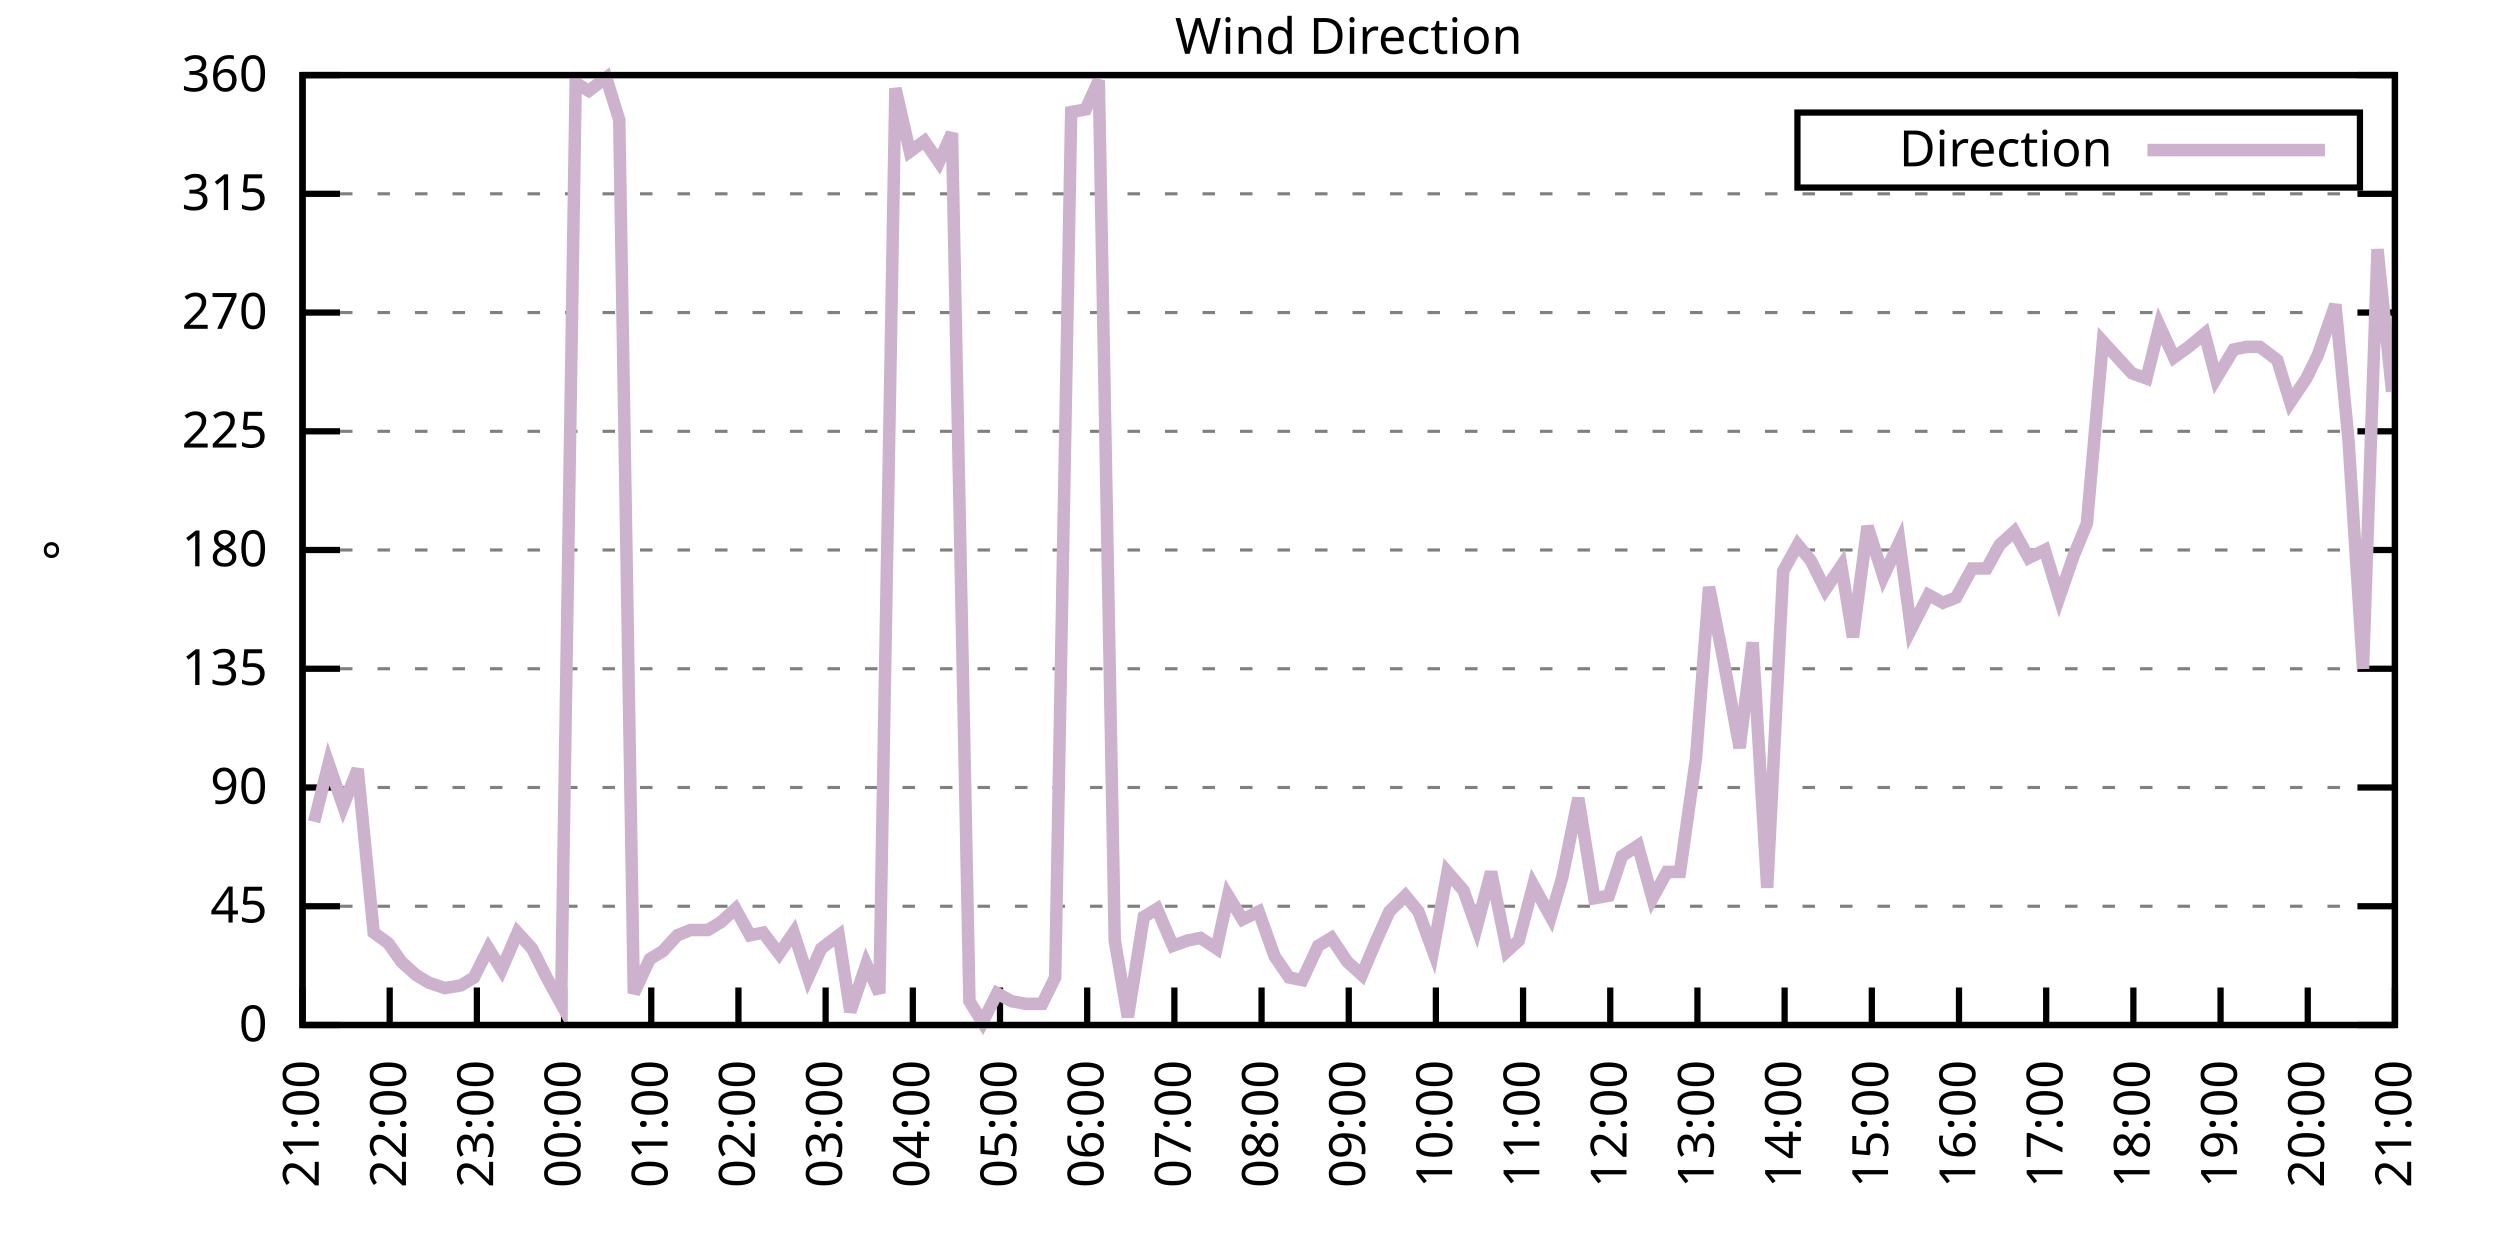
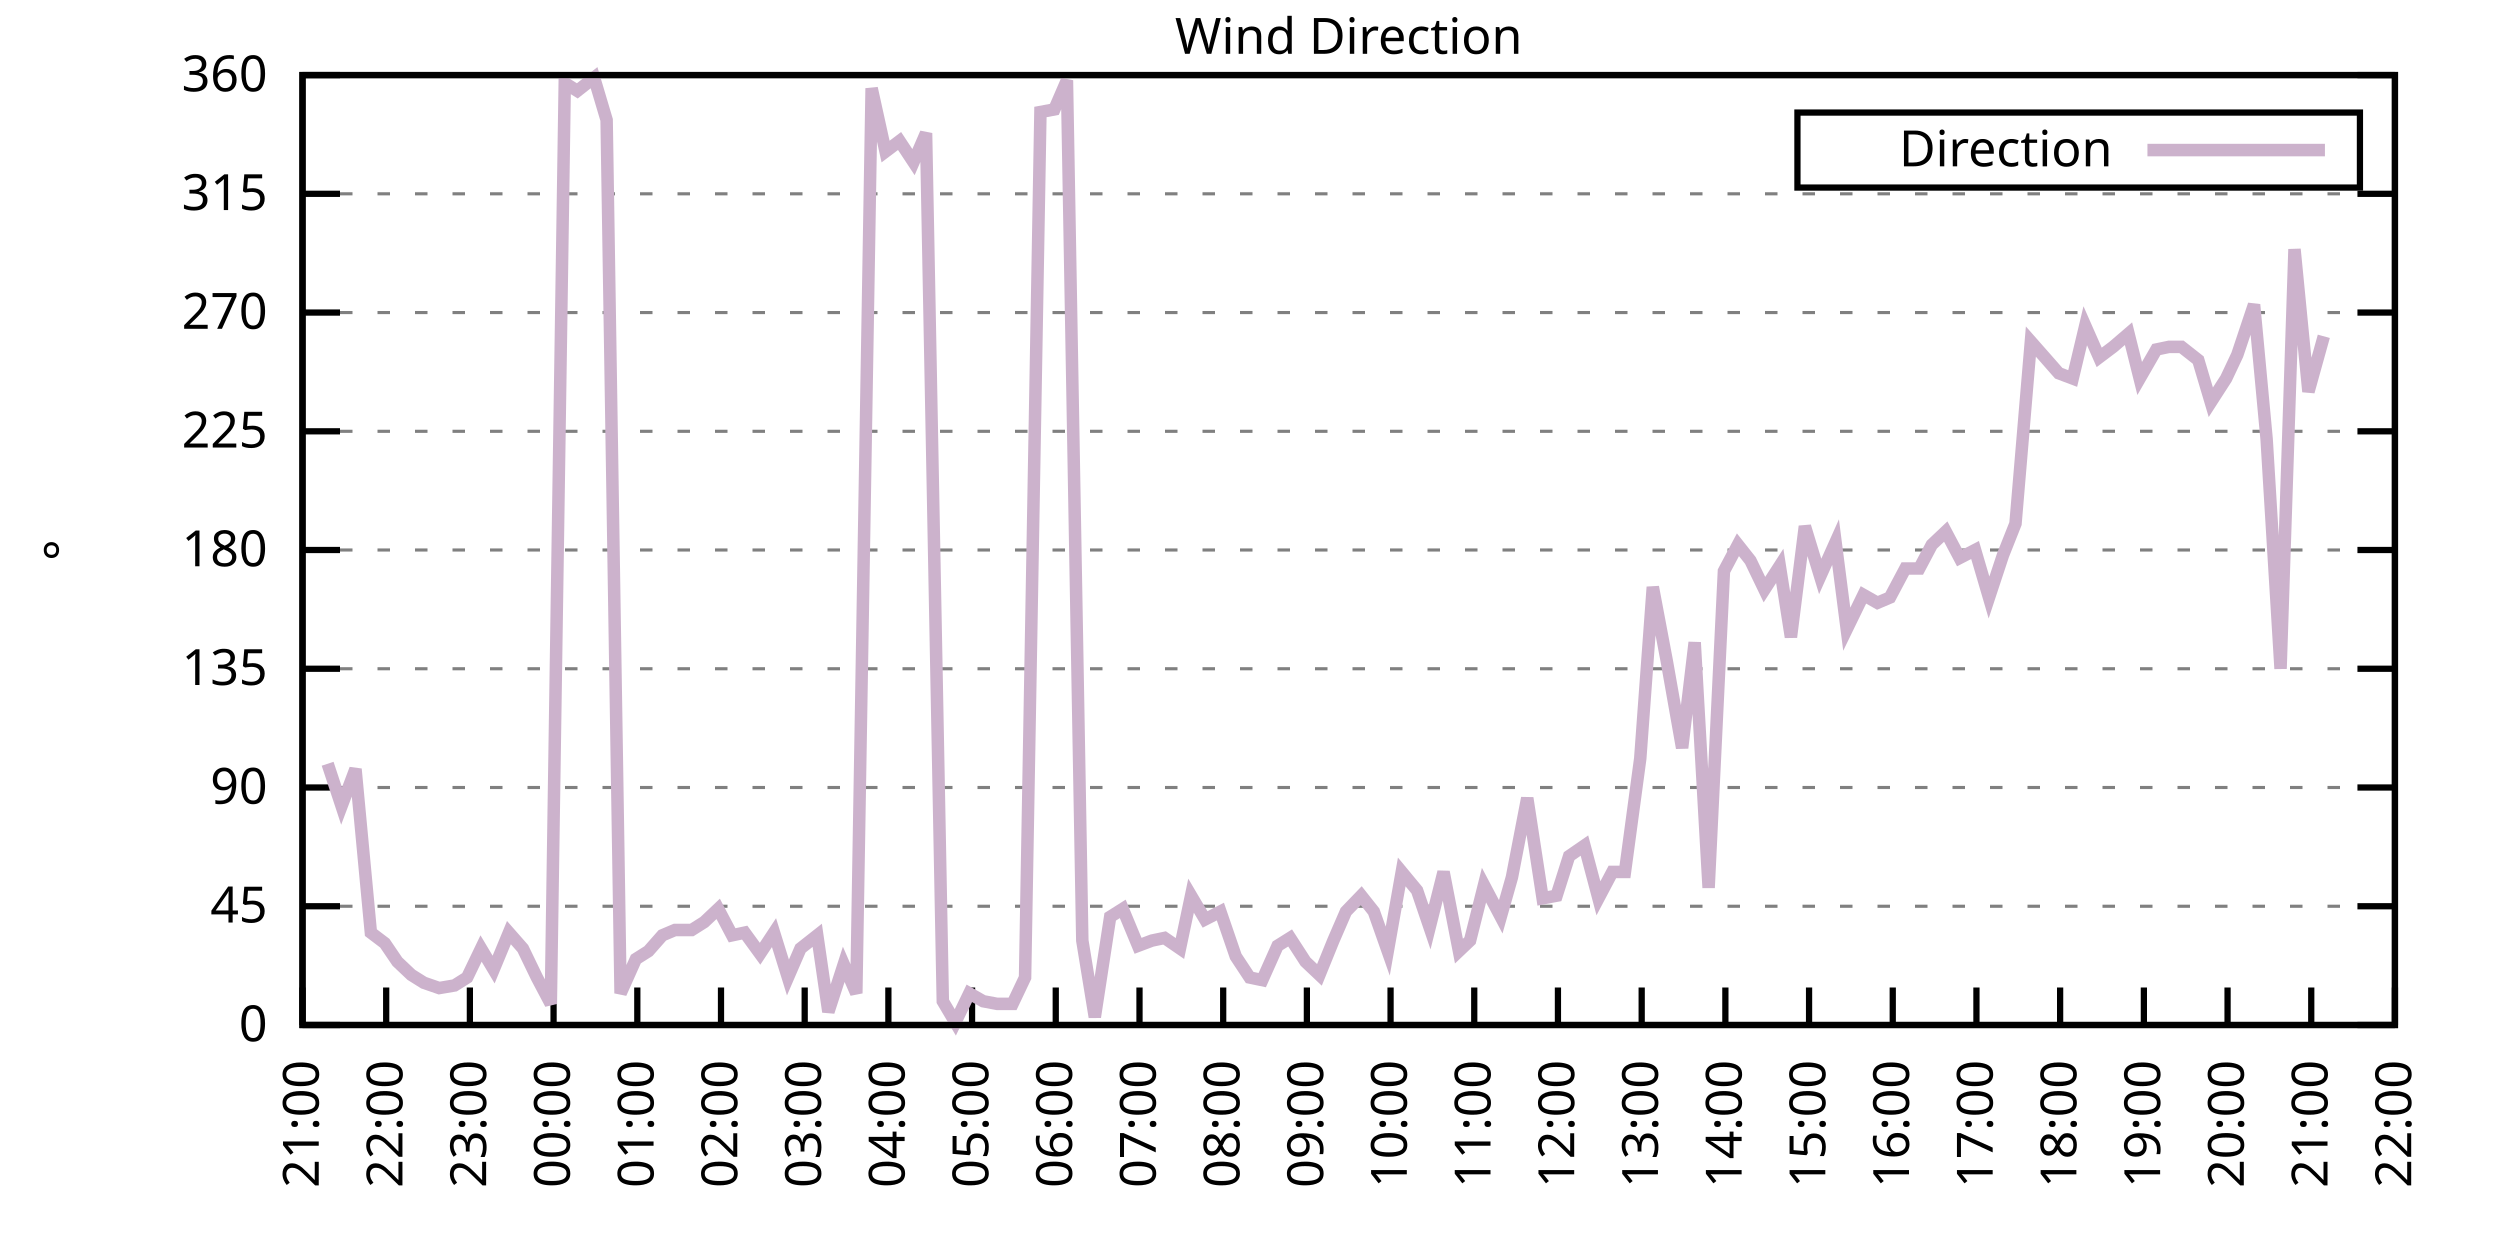
<svg xmlns="http://www.w3.org/2000/svg" xmlns:xlink="http://www.w3.org/1999/xlink" width="400" height="200" viewBox="0 0 400 200">
  <g id="gnuplot_canvas">
    <rect x="0" y="0" width="400" height="200" fill="none" />
    <defs>
      <circle id="gpDot" r="0.5" stroke-width="0.5" stroke="currentColor" />
      <path id="gpPt0" stroke-width="0.333" stroke="currentColor" d="M-1,0 h2 M0,-1 v2" />
      <path id="gpPt1" stroke-width="0.333" stroke="currentColor" d="M-1,-1 L1,1 M1,-1 L-1,1" />
      <path id="gpPt2" stroke-width="0.333" stroke="currentColor" d="M-1,0 L1,0 M0,-1 L0,1 M-1,-1 L1,1 M-1,1 L1,-1" />
      <rect id="gpPt3" stroke-width="0.333" stroke="currentColor" x="-1" y="-1" width="2" height="2" />
      <rect id="gpPt4" stroke-width="0.333" stroke="currentColor" fill="currentColor" x="-1" y="-1" width="2" height="2" />
      <circle id="gpPt5" stroke-width="0.333" stroke="currentColor" cx="0" cy="0" r="1" />
      <use xlink:href="#gpPt5" id="gpPt6" fill="currentColor" stroke="none" />
      <path id="gpPt7" stroke-width="0.333" stroke="currentColor" d="M0,-1.33 L-1.33,0.67 L1.33,0.67 z" />
      <use xlink:href="#gpPt7" id="gpPt8" fill="currentColor" stroke="none" />
      <use xlink:href="#gpPt7" id="gpPt9" stroke="currentColor" transform="rotate(180)" />
      <use xlink:href="#gpPt9" id="gpPt10" fill="currentColor" stroke="none" />
      <use xlink:href="#gpPt3" id="gpPt11" stroke="currentColor" transform="rotate(45)" />
      <use xlink:href="#gpPt11" id="gpPt12" fill="currentColor" stroke="none" />
      <path id="gpPt13" stroke-width="0.333" stroke="currentColor" d="M0,1.330 L1.265,0.411 L0.782,-1.067 L-0.782,-1.076 L-1.265,0.411 z" />
      <use xlink:href="#gpPt13" id="gpPt14" fill="currentColor" stroke="none" />
      <filter id="textbox" filterUnits="objectBoundingBox" x="0" y="0" height="1" width="1">
        <feFlood flood-color="white" flood-opacity="1" result="bgnd" />
        <feComposite in="SourceGraphic" in2="bgnd" operator="atop" />
      </filter>
      <filter id="greybox" filterUnits="objectBoundingBox" x="0" y="0" height="1" width="1">
        <feFlood flood-color="lightgrey" flood-opacity="1" result="grey" />
        <feComposite in="SourceGraphic" in2="grey" operator="atop" />
      </filter>
    </defs>
    <g fill="none" color="white" stroke="currentColor" stroke-width="1.00" stroke-linecap="butt" stroke-linejoin="miter">
</g>
    <g fill="none" color="black" stroke="currentColor" stroke-width="1.00" stroke-linecap="butt" stroke-linejoin="miter">
      <g stroke="none" shape-rendering="crispEdges">
        <polygon fill="rgb(255, 255, 255)" points="48.40,164.00 383.18,164.00 383.18,12.02 48.40,12.02 " />
      </g>
    </g>
    <g fill="none" color="black" stroke="currentColor" stroke-width="1.00" stroke-linecap="butt" stroke-linejoin="miter">
</g>
    <g fill="none" color="black" stroke="black" stroke-width="0.50" stroke-linecap="butt" stroke-linejoin="miter">
</g>
    <g fill="none" color="gray" stroke="currentColor" stroke-width="0.50" stroke-linecap="butt" stroke-linejoin="miter">
      <path stroke="gray" stroke-dasharray="2,4" class="gridline" d="M48.40,164.00 L383.19,164.00  " />
    </g>
    <g fill="none" color="gray" stroke="gray" stroke-width="1.00" stroke-linecap="butt" stroke-linejoin="miter">
</g>
    <g fill="none" color="black" stroke="currentColor" stroke-width="1.00" stroke-linecap="butt" stroke-linejoin="miter">
      <path stroke="black" d="M48.40,164.00 L54.40,164.00 M383.19,164.00 L377.19,164.00  " />
      <g transform="translate(42.80,166.60)" stroke="none" fill="black" font-family="Sans" font-size="8.00" text-anchor="end">
        <text>
          <tspan font-family="Sans"> 0</tspan>
        </text>
      </g>
    </g>
    <g fill="none" color="black" stroke="currentColor" stroke-width="1.00" stroke-linecap="butt" stroke-linejoin="miter">
</g>
    <g fill="none" color="black" stroke="black" stroke-width="0.50" stroke-linecap="butt" stroke-linejoin="miter">
</g>
    <g fill="none" color="gray" stroke="currentColor" stroke-width="0.50" stroke-linecap="butt" stroke-linejoin="miter">
      <path stroke="gray" stroke-dasharray="2,4" class="gridline" d="M48.40,145.00 L383.19,145.00  " />
    </g>
    <g fill="none" color="gray" stroke="gray" stroke-width="1.00" stroke-linecap="butt" stroke-linejoin="miter">
</g>
    <g fill="none" color="black" stroke="currentColor" stroke-width="1.00" stroke-linecap="butt" stroke-linejoin="miter">
      <path stroke="black" d="M48.40,145.00 L54.40,145.00 M383.19,145.00 L377.19,145.00  " />
      <g transform="translate(42.80,147.60)" stroke="none" fill="black" font-family="Sans" font-size="8.00" text-anchor="end">
        <text>
          <tspan font-family="Sans"> 45</tspan>
        </text>
      </g>
    </g>
    <g fill="none" color="black" stroke="currentColor" stroke-width="1.00" stroke-linecap="butt" stroke-linejoin="miter">
</g>
    <g fill="none" color="black" stroke="black" stroke-width="0.50" stroke-linecap="butt" stroke-linejoin="miter">
</g>
    <g fill="none" color="gray" stroke="currentColor" stroke-width="0.50" stroke-linecap="butt" stroke-linejoin="miter">
      <path stroke="gray" stroke-dasharray="2,4" class="gridline" d="M48.40,126.00 L383.19,126.00  " />
    </g>
    <g fill="none" color="gray" stroke="gray" stroke-width="1.00" stroke-linecap="butt" stroke-linejoin="miter">
</g>
    <g fill="none" color="black" stroke="currentColor" stroke-width="1.00" stroke-linecap="butt" stroke-linejoin="miter">
      <path stroke="black" d="M48.40,126.00 L54.40,126.00 M383.19,126.00 L377.19,126.00  " />
      <g transform="translate(42.80,128.60)" stroke="none" fill="black" font-family="Sans" font-size="8.00" text-anchor="end">
        <text>
          <tspan font-family="Sans"> 90</tspan>
        </text>
      </g>
    </g>
    <g fill="none" color="black" stroke="currentColor" stroke-width="1.00" stroke-linecap="butt" stroke-linejoin="miter">
</g>
    <g fill="none" color="black" stroke="black" stroke-width="0.50" stroke-linecap="butt" stroke-linejoin="miter">
</g>
    <g fill="none" color="gray" stroke="currentColor" stroke-width="0.50" stroke-linecap="butt" stroke-linejoin="miter">
      <path stroke="gray" stroke-dasharray="2,4" class="gridline" d="M48.40,107.00 L383.19,107.00  " />
    </g>
    <g fill="none" color="gray" stroke="gray" stroke-width="1.00" stroke-linecap="butt" stroke-linejoin="miter">
</g>
    <g fill="none" color="black" stroke="currentColor" stroke-width="1.00" stroke-linecap="butt" stroke-linejoin="miter">
      <path stroke="black" d="M48.40,107.00 L54.40,107.00 M383.19,107.00 L377.19,107.00  " />
      <g transform="translate(42.80,109.60)" stroke="none" fill="black" font-family="Sans" font-size="8.00" text-anchor="end">
        <text>
          <tspan font-family="Sans"> 135</tspan>
        </text>
      </g>
    </g>
    <g fill="none" color="black" stroke="currentColor" stroke-width="1.00" stroke-linecap="butt" stroke-linejoin="miter">
</g>
    <g fill="none" color="black" stroke="black" stroke-width="0.50" stroke-linecap="butt" stroke-linejoin="miter">
</g>
    <g fill="none" color="gray" stroke="currentColor" stroke-width="0.50" stroke-linecap="butt" stroke-linejoin="miter">
      <path stroke="gray" stroke-dasharray="2,4" class="gridline" d="M48.40,88.00 L383.19,88.00  " />
    </g>
    <g fill="none" color="gray" stroke="gray" stroke-width="1.00" stroke-linecap="butt" stroke-linejoin="miter">
</g>
    <g fill="none" color="black" stroke="currentColor" stroke-width="1.00" stroke-linecap="butt" stroke-linejoin="miter">
      <path stroke="black" d="M48.40,88.00 L54.40,88.00 M383.19,88.00 L377.19,88.00  " />
      <g transform="translate(42.80,90.60)" stroke="none" fill="black" font-family="Sans" font-size="8.00" text-anchor="end">
        <text>
          <tspan font-family="Sans"> 180</tspan>
        </text>
      </g>
    </g>
    <g fill="none" color="black" stroke="currentColor" stroke-width="1.00" stroke-linecap="butt" stroke-linejoin="miter">
</g>
    <g fill="none" color="black" stroke="black" stroke-width="0.50" stroke-linecap="butt" stroke-linejoin="miter">
</g>
    <g fill="none" color="gray" stroke="currentColor" stroke-width="0.50" stroke-linecap="butt" stroke-linejoin="miter">
      <path stroke="gray" stroke-dasharray="2,4" class="gridline" d="M48.40,69.01 L383.19,69.01  " />
    </g>
    <g fill="none" color="gray" stroke="gray" stroke-width="1.00" stroke-linecap="butt" stroke-linejoin="miter">
</g>
    <g fill="none" color="black" stroke="currentColor" stroke-width="1.00" stroke-linecap="butt" stroke-linejoin="miter">
      <path stroke="black" d="M48.40,69.01 L54.40,69.01 M383.19,69.01 L377.19,69.01  " />
      <g transform="translate(42.80,71.61)" stroke="none" fill="black" font-family="Sans" font-size="8.00" text-anchor="end">
        <text>
          <tspan font-family="Sans"> 225</tspan>
        </text>
      </g>
    </g>
    <g fill="none" color="black" stroke="currentColor" stroke-width="1.00" stroke-linecap="butt" stroke-linejoin="miter">
</g>
    <g fill="none" color="black" stroke="black" stroke-width="0.50" stroke-linecap="butt" stroke-linejoin="miter">
</g>
    <g fill="none" color="gray" stroke="currentColor" stroke-width="0.50" stroke-linecap="butt" stroke-linejoin="miter">
      <path stroke="gray" stroke-dasharray="2,4" class="gridline" d="M48.40,50.01 L383.19,50.01  " />
    </g>
    <g fill="none" color="gray" stroke="gray" stroke-width="1.00" stroke-linecap="butt" stroke-linejoin="miter">
</g>
    <g fill="none" color="black" stroke="currentColor" stroke-width="1.00" stroke-linecap="butt" stroke-linejoin="miter">
      <path stroke="black" d="M48.40,50.01 L54.40,50.01 M383.19,50.01 L377.19,50.01  " />
      <g transform="translate(42.80,52.61)" stroke="none" fill="black" font-family="Sans" font-size="8.00" text-anchor="end">
        <text>
          <tspan font-family="Sans"> 270</tspan>
        </text>
      </g>
    </g>
    <g fill="none" color="black" stroke="currentColor" stroke-width="1.00" stroke-linecap="butt" stroke-linejoin="miter">
</g>
    <g fill="none" color="black" stroke="black" stroke-width="0.50" stroke-linecap="butt" stroke-linejoin="miter">
</g>
    <g fill="none" color="gray" stroke="currentColor" stroke-width="0.50" stroke-linecap="butt" stroke-linejoin="miter">
      <path stroke="gray" stroke-dasharray="2,4" class="gridline" d="M48.40,31.01 L383.19,31.01  " />
    </g>
    <g fill="none" color="gray" stroke="gray" stroke-width="1.00" stroke-linecap="butt" stroke-linejoin="miter">
</g>
    <g fill="none" color="black" stroke="currentColor" stroke-width="1.00" stroke-linecap="butt" stroke-linejoin="miter">
      <path stroke="black" d="M48.40,31.01 L54.40,31.01 M383.19,31.01 L377.19,31.01  " />
      <g transform="translate(42.80,33.61)" stroke="none" fill="black" font-family="Sans" font-size="8.00" text-anchor="end">
        <text>
          <tspan font-family="Sans"> 315</tspan>
        </text>
      </g>
    </g>
    <g fill="none" color="black" stroke="currentColor" stroke-width="1.00" stroke-linecap="butt" stroke-linejoin="miter">
</g>
    <g fill="none" color="black" stroke="black" stroke-width="0.50" stroke-linecap="butt" stroke-linejoin="miter">
</g>
    <g fill="none" color="gray" stroke="currentColor" stroke-width="0.50" stroke-linecap="butt" stroke-linejoin="miter">
      <path stroke="gray" stroke-dasharray="2,4" class="gridline" d="M48.40,12.01 L383.19,12.01  " />
    </g>
    <g fill="none" color="gray" stroke="gray" stroke-width="1.00" stroke-linecap="butt" stroke-linejoin="miter">
</g>
    <g fill="none" color="black" stroke="currentColor" stroke-width="1.00" stroke-linecap="butt" stroke-linejoin="miter">
      <path stroke="black" d="M48.40,12.01 L54.40,12.01 M383.19,12.01 L377.19,12.01  " />
      <g transform="translate(42.80,14.61)" stroke="none" fill="black" font-family="Sans" font-size="8.00" text-anchor="end">
        <text>
          <tspan font-family="Sans"> 360</tspan>
        </text>
      </g>
    </g>
    <g fill="none" color="black" stroke="currentColor" stroke-width="1.00" stroke-linecap="butt" stroke-linejoin="miter">
      <path stroke="black" d="M48.40,164.00 L48.40,158.00  " />
      <g transform="translate(51.00,169.60) rotate(270.00)" stroke="none" fill="black" font-family="Sans" font-size="8.00" text-anchor="end">
        <text>
          <tspan font-family="Sans">21:00</tspan>
        </text>
      </g>
    </g>
    <g fill="none" color="black" stroke="currentColor" stroke-width="1.00" stroke-linecap="butt" stroke-linejoin="miter">
-       <path stroke="black" d="M62.35,164.00 L62.35,158.00  " />
-       <g transform="translate(64.95,169.60) rotate(270.00)" stroke="none" fill="black" font-family="Sans" font-size="8.00" text-anchor="end">
+       <path stroke="black" d="M61.79,164.00 L61.79,158.00  " />
+       <g transform="translate(64.39,169.60) rotate(270.00)" stroke="none" fill="black" font-family="Sans" font-size="8.00" text-anchor="end">
        <text>
          <tspan font-family="Sans">22:00</tspan>
        </text>
      </g>
    </g>
    <g fill="none" color="black" stroke="currentColor" stroke-width="1.00" stroke-linecap="butt" stroke-linejoin="miter">
-       <path stroke="black" d="M76.30,164.00 L76.30,158.00  " />
-       <g transform="translate(78.90,169.60) rotate(270.00)" stroke="none" fill="black" font-family="Sans" font-size="8.00" text-anchor="end">
+       <path stroke="black" d="M75.18,164.00 L75.18,158.00  " />
+       <g transform="translate(77.78,169.60) rotate(270.00)" stroke="none" fill="black" font-family="Sans" font-size="8.00" text-anchor="end">
        <text>
          <tspan font-family="Sans">23:00</tspan>
        </text>
      </g>
    </g>
    <g fill="none" color="black" stroke="currentColor" stroke-width="1.00" stroke-linecap="butt" stroke-linejoin="miter">
-       <path stroke="black" d="M90.25,164.00 L90.25,158.00  " />
-       <g transform="translate(92.85,169.60) rotate(270.00)" stroke="none" fill="black" font-family="Sans" font-size="8.00" text-anchor="end">
+       <path stroke="black" d="M88.57,164.00 L88.57,158.00  " />
+       <g transform="translate(91.17,169.60) rotate(270.00)" stroke="none" fill="black" font-family="Sans" font-size="8.00" text-anchor="end">
        <text>
          <tspan font-family="Sans">00:00</tspan>
        </text>
      </g>
    </g>
    <g fill="none" color="black" stroke="currentColor" stroke-width="1.00" stroke-linecap="butt" stroke-linejoin="miter">
-       <path stroke="black" d="M104.20,164.00 L104.20,158.00  " />
-       <g transform="translate(106.80,169.60) rotate(270.00)" stroke="none" fill="black" font-family="Sans" font-size="8.00" text-anchor="end">
+       <path stroke="black" d="M101.97,164.00 L101.97,158.00  " />
+       <g transform="translate(104.57,169.60) rotate(270.00)" stroke="none" fill="black" font-family="Sans" font-size="8.00" text-anchor="end">
        <text>
          <tspan font-family="Sans">01:00</tspan>
        </text>
      </g>
    </g>
    <g fill="none" color="black" stroke="currentColor" stroke-width="1.00" stroke-linecap="butt" stroke-linejoin="miter">
-       <path stroke="black" d="M118.15,164.00 L118.15,158.00  " />
-       <g transform="translate(120.75,169.60) rotate(270.00)" stroke="none" fill="black" font-family="Sans" font-size="8.00" text-anchor="end">
+       <path stroke="black" d="M115.36,164.00 L115.36,158.00  " />
+       <g transform="translate(117.96,169.60) rotate(270.00)" stroke="none" fill="black" font-family="Sans" font-size="8.00" text-anchor="end">
        <text>
          <tspan font-family="Sans">02:00</tspan>
        </text>
      </g>
    </g>
    <g fill="none" color="black" stroke="currentColor" stroke-width="1.00" stroke-linecap="butt" stroke-linejoin="miter">
-       <path stroke="black" d="M132.10,164.00 L132.10,158.00  " />
-       <g transform="translate(134.70,169.60) rotate(270.00)" stroke="none" fill="black" font-family="Sans" font-size="8.00" text-anchor="end">
+       <path stroke="black" d="M128.75,164.00 L128.75,158.00  " />
+       <g transform="translate(131.35,169.60) rotate(270.00)" stroke="none" fill="black" font-family="Sans" font-size="8.00" text-anchor="end">
        <text>
          <tspan font-family="Sans">03:00</tspan>
        </text>
      </g>
    </g>
    <g fill="none" color="black" stroke="currentColor" stroke-width="1.00" stroke-linecap="butt" stroke-linejoin="miter">
-       <path stroke="black" d="M146.05,164.00 L146.05,158.00  " />
-       <g transform="translate(148.65,169.60) rotate(270.00)" stroke="none" fill="black" font-family="Sans" font-size="8.00" text-anchor="end">
+       <path stroke="black" d="M142.14,164.00 L142.14,158.00  " />
+       <g transform="translate(144.74,169.60) rotate(270.00)" stroke="none" fill="black" font-family="Sans" font-size="8.00" text-anchor="end">
        <text>
          <tspan font-family="Sans">04:00</tspan>
        </text>
      </g>
    </g>
    <g fill="none" color="black" stroke="currentColor" stroke-width="1.00" stroke-linecap="butt" stroke-linejoin="miter">
-       <path stroke="black" d="M160.00,164.00 L160.00,158.00  " />
-       <g transform="translate(162.60,169.60) rotate(270.00)" stroke="none" fill="black" font-family="Sans" font-size="8.00" text-anchor="end">
+       <path stroke="black" d="M155.53,164.00 L155.53,158.00  " />
+       <g transform="translate(158.13,169.60) rotate(270.00)" stroke="none" fill="black" font-family="Sans" font-size="8.00" text-anchor="end">
        <text>
          <tspan font-family="Sans">05:00</tspan>
        </text>
      </g>
    </g>
    <g fill="none" color="black" stroke="currentColor" stroke-width="1.00" stroke-linecap="butt" stroke-linejoin="miter">
-       <path stroke="black" d="M173.95,164.00 L173.95,158.00  " />
-       <g transform="translate(176.55,169.60) rotate(270.00)" stroke="none" fill="black" font-family="Sans" font-size="8.00" text-anchor="end">
+       <path stroke="black" d="M168.92,164.00 L168.92,158.00  " />
+       <g transform="translate(171.52,169.60) rotate(270.00)" stroke="none" fill="black" font-family="Sans" font-size="8.00" text-anchor="end">
        <text>
          <tspan font-family="Sans">06:00</tspan>
        </text>
      </g>
    </g>
    <g fill="none" color="black" stroke="currentColor" stroke-width="1.00" stroke-linecap="butt" stroke-linejoin="miter">
-       <path stroke="black" d="M187.90,164.00 L187.90,158.00  " />
-       <g transform="translate(190.50,169.60) rotate(270.00)" stroke="none" fill="black" font-family="Sans" font-size="8.00" text-anchor="end">
+       <path stroke="black" d="M182.32,164.00 L182.32,158.00  " />
+       <g transform="translate(184.92,169.60) rotate(270.00)" stroke="none" fill="black" font-family="Sans" font-size="8.00" text-anchor="end">
        <text>
          <tspan font-family="Sans">07:00</tspan>
        </text>
      </g>
    </g>
    <g fill="none" color="black" stroke="currentColor" stroke-width="1.00" stroke-linecap="butt" stroke-linejoin="miter">
-       <path stroke="black" d="M201.85,164.00 L201.85,158.00  " />
-       <g transform="translate(204.45,169.60) rotate(270.00)" stroke="none" fill="black" font-family="Sans" font-size="8.00" text-anchor="end">
+       <path stroke="black" d="M195.71,164.00 L195.71,158.00  " />
+       <g transform="translate(198.31,169.60) rotate(270.00)" stroke="none" fill="black" font-family="Sans" font-size="8.00" text-anchor="end">
        <text>
          <tspan font-family="Sans">08:00</tspan>
        </text>
      </g>
    </g>
    <g fill="none" color="black" stroke="currentColor" stroke-width="1.00" stroke-linecap="butt" stroke-linejoin="miter">
-       <path stroke="black" d="M215.80,164.00 L215.80,158.00  " />
-       <g transform="translate(218.40,169.60) rotate(270.00)" stroke="none" fill="black" font-family="Sans" font-size="8.00" text-anchor="end">
+       <path stroke="black" d="M209.10,164.00 L209.10,158.00  " />
+       <g transform="translate(211.70,169.60) rotate(270.00)" stroke="none" fill="black" font-family="Sans" font-size="8.00" text-anchor="end">
        <text>
          <tspan font-family="Sans">09:00</tspan>
        </text>
      </g>
    </g>
    <g fill="none" color="black" stroke="currentColor" stroke-width="1.00" stroke-linecap="butt" stroke-linejoin="miter">
-       <path stroke="black" d="M229.74,164.00 L229.74,158.00  " />
-       <g transform="translate(232.34,169.60) rotate(270.00)" stroke="none" fill="black" font-family="Sans" font-size="8.00" text-anchor="end">
+       <path stroke="black" d="M222.49,164.00 L222.49,158.00  " />
+       <g transform="translate(225.09,169.60) rotate(270.00)" stroke="none" fill="black" font-family="Sans" font-size="8.00" text-anchor="end">
        <text>
          <tspan font-family="Sans">10:00</tspan>
        </text>
      </g>
    </g>
    <g fill="none" color="black" stroke="currentColor" stroke-width="1.00" stroke-linecap="butt" stroke-linejoin="miter">
-       <path stroke="black" d="M243.69,164.00 L243.69,158.00  " />
-       <g transform="translate(246.29,169.60) rotate(270.00)" stroke="none" fill="black" font-family="Sans" font-size="8.00" text-anchor="end">
+       <path stroke="black" d="M235.88,164.00 L235.88,158.00  " />
+       <g transform="translate(238.48,169.60) rotate(270.00)" stroke="none" fill="black" font-family="Sans" font-size="8.00" text-anchor="end">
        <text>
          <tspan font-family="Sans">11:00</tspan>
        </text>
      </g>
    </g>
    <g fill="none" color="black" stroke="currentColor" stroke-width="1.00" stroke-linecap="butt" stroke-linejoin="miter">
-       <path stroke="black" d="M257.64,164.00 L257.64,158.00  " />
-       <g transform="translate(260.24,169.60) rotate(270.00)" stroke="none" fill="black" font-family="Sans" font-size="8.00" text-anchor="end">
+       <path stroke="black" d="M249.27,164.00 L249.27,158.00  " />
+       <g transform="translate(251.87,169.60) rotate(270.00)" stroke="none" fill="black" font-family="Sans" font-size="8.00" text-anchor="end">
        <text>
          <tspan font-family="Sans">12:00</tspan>
        </text>
      </g>
    </g>
    <g fill="none" color="black" stroke="currentColor" stroke-width="1.00" stroke-linecap="butt" stroke-linejoin="miter">
-       <path stroke="black" d="M271.59,164.00 L271.59,158.00  " />
-       <g transform="translate(274.19,169.60) rotate(270.00)" stroke="none" fill="black" font-family="Sans" font-size="8.00" text-anchor="end">
+       <path stroke="black" d="M262.67,164.00 L262.67,158.00  " />
+       <g transform="translate(265.27,169.60) rotate(270.00)" stroke="none" fill="black" font-family="Sans" font-size="8.00" text-anchor="end">
        <text>
          <tspan font-family="Sans">13:00</tspan>
        </text>
      </g>
    </g>
    <g fill="none" color="black" stroke="currentColor" stroke-width="1.00" stroke-linecap="butt" stroke-linejoin="miter">
-       <path stroke="black" d="M285.54,164.00 L285.54,158.00  " />
-       <g transform="translate(288.14,169.60) rotate(270.00)" stroke="none" fill="black" font-family="Sans" font-size="8.00" text-anchor="end">
+       <path stroke="black" d="M276.06,164.00 L276.06,158.00  " />
+       <g transform="translate(278.66,169.60) rotate(270.00)" stroke="none" fill="black" font-family="Sans" font-size="8.00" text-anchor="end">
        <text>
          <tspan font-family="Sans">14:00</tspan>
        </text>
      </g>
    </g>
    <g fill="none" color="black" stroke="currentColor" stroke-width="1.00" stroke-linecap="butt" stroke-linejoin="miter">
-       <path stroke="black" d="M299.49,164.00 L299.49,158.00  " />
-       <g transform="translate(302.09,169.60) rotate(270.00)" stroke="none" fill="black" font-family="Sans" font-size="8.00" text-anchor="end">
+       <path stroke="black" d="M289.45,164.00 L289.45,158.00  " />
+       <g transform="translate(292.05,169.60) rotate(270.00)" stroke="none" fill="black" font-family="Sans" font-size="8.00" text-anchor="end">
        <text>
          <tspan font-family="Sans">15:00</tspan>
        </text>
      </g>
    </g>
    <g fill="none" color="black" stroke="currentColor" stroke-width="1.00" stroke-linecap="butt" stroke-linejoin="miter">
-       <path stroke="black" d="M313.44,164.00 L313.44,158.00  " />
-       <g transform="translate(316.04,169.60) rotate(270.00)" stroke="none" fill="black" font-family="Sans" font-size="8.00" text-anchor="end">
+       <path stroke="black" d="M302.84,164.00 L302.84,158.00  " />
+       <g transform="translate(305.44,169.60) rotate(270.00)" stroke="none" fill="black" font-family="Sans" font-size="8.00" text-anchor="end">
        <text>
          <tspan font-family="Sans">16:00</tspan>
        </text>
      </g>
    </g>
    <g fill="none" color="black" stroke="currentColor" stroke-width="1.00" stroke-linecap="butt" stroke-linejoin="miter">
-       <path stroke="black" d="M327.39,164.00 L327.39,158.00  " />
-       <g transform="translate(329.99,169.60) rotate(270.00)" stroke="none" fill="black" font-family="Sans" font-size="8.00" text-anchor="end">
+       <path stroke="black" d="M316.23,164.00 L316.23,158.00  " />
+       <g transform="translate(318.83,169.60) rotate(270.00)" stroke="none" fill="black" font-family="Sans" font-size="8.00" text-anchor="end">
        <text>
          <tspan font-family="Sans">17:00</tspan>
        </text>
      </g>
    </g>
    <g fill="none" color="black" stroke="currentColor" stroke-width="1.00" stroke-linecap="butt" stroke-linejoin="miter">
-       <path stroke="black" d="M341.34,164.00 L341.34,158.00  " />
-       <g transform="translate(343.94,169.60) rotate(270.00)" stroke="none" fill="black" font-family="Sans" font-size="8.00" text-anchor="end">
+       <path stroke="black" d="M329.62,164.00 L329.62,158.00  " />
+       <g transform="translate(332.22,169.60) rotate(270.00)" stroke="none" fill="black" font-family="Sans" font-size="8.00" text-anchor="end">
        <text>
          <tspan font-family="Sans">18:00</tspan>
        </text>
      </g>
    </g>
    <g fill="none" color="black" stroke="currentColor" stroke-width="1.00" stroke-linecap="butt" stroke-linejoin="miter">
-       <path stroke="black" d="M355.29,164.00 L355.29,158.00  " />
-       <g transform="translate(357.89,169.60) rotate(270.00)" stroke="none" fill="black" font-family="Sans" font-size="8.00" text-anchor="end">
+       <path stroke="black" d="M343.02,164.00 L343.02,158.00  " />
+       <g transform="translate(345.62,169.60) rotate(270.00)" stroke="none" fill="black" font-family="Sans" font-size="8.00" text-anchor="end">
        <text>
          <tspan font-family="Sans">19:00</tspan>
        </text>
      </g>
    </g>
    <g fill="none" color="black" stroke="currentColor" stroke-width="1.00" stroke-linecap="butt" stroke-linejoin="miter">
-       <path stroke="black" d="M369.24,164.00 L369.24,158.00  " />
-       <g transform="translate(371.84,169.60) rotate(270.00)" stroke="none" fill="black" font-family="Sans" font-size="8.00" text-anchor="end">
+       <path stroke="black" d="M356.41,164.00 L356.41,158.00  " />
+       <g transform="translate(359.01,169.60) rotate(270.00)" stroke="none" fill="black" font-family="Sans" font-size="8.00" text-anchor="end">
        <text>
          <tspan font-family="Sans">20:00</tspan>
+         </text>
+       </g>
+     </g>
+     <g fill="none" color="black" stroke="currentColor" stroke-width="1.00" stroke-linecap="butt" stroke-linejoin="miter">
+       <path stroke="black" d="M369.80,164.00 L369.80,158.00  " />
+       <g transform="translate(372.40,169.60) rotate(270.00)" stroke="none" fill="black" font-family="Sans" font-size="8.00" text-anchor="end">
+         <text>
+           <tspan font-family="Sans">21:00</tspan>
        </text>
      </g>
    </g>
    <g fill="none" color="black" stroke="currentColor" stroke-width="1.00" stroke-linecap="butt" stroke-linejoin="miter">
      <path stroke="black" d="M383.19,164.00 L383.19,158.00  " />
      <g transform="translate(385.79,169.60) rotate(270.00)" stroke="none" fill="black" font-family="Sans" font-size="8.00" text-anchor="end">
        <text>
-           <tspan font-family="Sans">21:00</tspan>
+           <tspan font-family="Sans">22:00</tspan>
        </text>
      </g>
    </g>
    <g fill="none" color="black" stroke="currentColor" stroke-width="1.00" stroke-linecap="butt" stroke-linejoin="miter">
</g>
    <g fill="none" color="black" stroke="currentColor" stroke-width="1.00" stroke-linecap="butt" stroke-linejoin="miter">
      <path stroke="black" d="M48.40,12.01 L48.40,164.00 L383.19,164.00 L383.19,12.01 L48.40,12.01 Z  " />
    </g>
    <g fill="none" color="black" stroke="currentColor" stroke-width="1.00" stroke-linecap="butt" stroke-linejoin="miter">
</g>
    <g fill="none" color="black" stroke="currentColor" stroke-width="1.00" stroke-linecap="butt" stroke-linejoin="miter">
      <path stroke="black" d="M287.59,30.01 L287.59,18.01 L377.59,18.01 L377.59,30.01 L287.59,30.01 Z  " />
    </g>
    <g id="Wind_direction_plot_1">
      <g fill="none" color="white" stroke="black" stroke-width="2.00" stroke-linecap="butt" stroke-linejoin="miter">
</g>
      <g fill="none" color="black" stroke="currentColor" stroke-width="2.00" stroke-linecap="butt" stroke-linejoin="miter">
        <g transform="translate(337.99,26.61)" stroke="none" fill="black" font-family="Sans" font-size="8.00" text-anchor="end">
          <text>
            <tspan font-family="Sans">Direction</tspan>
          </text>
        </g>
      </g>
      <g fill="none" color="black" stroke="currentColor" stroke-width="2.00" stroke-linecap="butt" stroke-linejoin="miter">
-         <path stroke="rgb(204, 178, 204)" d="M343.59,24.01 L371.99,24.01 M50.26,131.49 L52.58,122.20 L54.91,128.96 L57.23,123.05 L59.79,149.22 L62.12,150.91   L64.21,153.87 L66.53,155.98 L68.63,157.24 L71.18,158.09 L73.74,157.67 L75.83,156.40 L78.16,151.76 L80.25,155.13   L82.81,149.22 L85.13,151.76 L87.46,156.40 L89.78,160.62 L92.11,13.28 L94.20,14.54 L96.99,12.43 L99.08,19.19   L101.41,158.93 L103.97,153.45 L106.06,152.18 L108.38,149.65 L110.48,148.80 L113.27,148.80 L115.36,147.53 L117.68,145.42   L120.01,149.65 L122.10,149.22 L124.66,152.60 L126.98,149.22 L129.31,156.40 L131.40,151.76 L134.19,149.65 L136.05,161.89   L138.61,154.29 L140.70,158.93 L143.26,14.12 L145.58,24.25 L147.91,22.56 L150.23,25.94 L152.32,21.30 L155.11,160.20   L157.21,163.58 L159.53,158.93 L161.86,160.20 L164.18,160.62 L166.74,160.62 L168.83,156.40 L171.39,17.92 L173.71,17.50   L175.81,12.85 L178.36,150.49 L180.46,162.73 L183.01,146.69 L185.11,145.42 L187.66,151.33 L189.99,150.49 L192.08,150.07   L194.64,151.76 L196.50,143.31 L198.82,147.11 L201.38,145.85 L203.94,153.02 L206.26,156.40 L208.36,156.82 L210.91,151.33   L213.01,150.07 L215.56,153.87 L217.89,155.98 L220.21,150.49 L222.30,145.85 L224.86,143.31 L226.95,145.85 L229.28,152.18   L231.60,139.51 L234.16,142.47 L236.25,148.38 L238.58,139.51 L241.14,152.18 L243.00,150.49 L245.32,141.62 L248.11,146.69   L249.97,140.36 L252.53,127.69 L255.09,143.73 L257.41,143.31 L259.50,136.98 L262.06,135.29 L264.39,143.73 L266.71,139.51   L268.80,139.51 L271.36,121.36 L273.45,93.92 L275.78,105.74 L278.34,119.67 L280.43,102.78 L282.75,142.05 L285.31,91.38   L287.64,87.16 L289.73,89.69 L292.05,94.34 L294.61,90.54 L296.47,101.94 L298.80,84.21 L301.35,92.23 L303.91,86.74   L305.77,100.67 L308.56,95.18 L310.88,96.45 L312.98,95.60 L315.53,90.96 L317.86,90.96 L319.95,87.16 L322.28,85.05   L324.60,89.27 L327.16,88.00 L329.48,95.60 L331.81,88.85 L333.90,83.78 L336.46,54.65 L338.78,57.18 L341.11,59.72   L343.43,60.56 L345.53,52.12 L347.85,57.18 L350.18,55.50 L352.73,53.39 L354.59,60.56 L357.38,55.92 L359.48,55.50   L361.57,55.50 L364.36,57.61 L366.45,64.36 L369.01,60.56 L370.87,56.76 L373.66,48.74 L375.75,70.27 L378.08,107.00   L380.40,39.87 L382.73,62.67  " />
+         <path stroke="rgb(204, 178, 204)" d="M343.59,24.01 L371.99,24.01 M52.42,122.20 L54.65,128.96 L56.88,123.05 L59.34,149.22 L61.57,150.91 L63.58,153.87   L65.81,155.98 L67.82,157.24 L70.27,158.09 L72.73,157.67 L74.74,156.40 L76.97,151.76 L78.98,155.13 L81.43,149.22   L83.66,151.76 L85.90,156.40 L88.13,160.62 L90.36,13.28 L92.37,14.54 L95.05,12.43 L97.06,19.19 L99.29,158.93   L101.74,153.45 L103.75,152.18 L105.98,149.65 L107.99,148.80 L110.67,148.80 L112.68,147.53 L114.91,145.42 L117.14,149.65   L119.15,149.22 L121.61,152.60 L123.84,149.22 L126.07,156.40 L128.08,151.76 L130.76,149.65 L132.54,161.89 L135.00,154.29   L137.01,158.93 L139.46,14.12 L141.69,24.25 L143.93,22.56 L146.16,25.94 L148.17,21.30 L150.85,160.20 L152.85,163.58   L155.09,158.93 L157.32,160.20 L159.55,160.62 L162.01,160.62 L164.01,156.40 L166.47,17.92 L168.70,17.50 L170.71,12.85   L173.17,150.49 L175.17,162.73 L177.63,146.69 L179.64,145.42 L182.09,151.33 L184.32,150.49 L186.33,150.07 L188.79,151.76   L190.57,143.31 L192.81,147.11 L195.26,145.85 L197.72,153.02 L199.95,156.40 L201.96,156.82 L204.41,151.33 L206.42,150.07   L208.88,153.87 L211.11,155.98 L213.34,150.49 L215.35,145.85 L217.80,143.31 L219.81,145.85 L222.04,152.18 L224.28,139.51   L226.73,142.47 L228.74,148.38 L230.97,139.51 L233.43,152.18 L235.21,150.49 L237.44,141.62 L240.12,146.69 L241.91,140.36   L244.36,127.69 L246.82,143.73 L249.05,143.31 L251.06,136.98 L253.51,135.29 L255.75,143.73 L257.98,139.51 L259.99,139.51   L262.44,121.36 L264.45,93.92 L266.68,105.74 L269.14,119.67 L271.15,102.78 L273.38,142.05 L275.83,91.38 L278.07,87.16   L280.07,89.69 L282.31,94.34 L284.76,90.54 L286.55,101.94 L288.78,84.21 L291.23,92.23 L293.69,86.74 L295.48,100.67   L298.15,95.18 L300.39,96.45 L302.39,95.60 L304.85,90.96 L307.08,90.96 L309.09,87.16 L311.32,85.05 L313.55,89.27   L316.01,88.00 L318.24,95.60 L320.47,88.85 L322.48,83.78 L324.94,54.65 L327.17,57.18 L329.40,59.72 L331.63,60.56   L333.64,52.12 L335.87,57.18 L338.10,55.50 L340.56,53.39 L342.35,60.56 L345.02,55.92 L347.03,55.50 L349.04,55.50   L351.72,57.61 L353.73,64.36 L356.18,60.56 L357.97,56.76 L360.65,48.74 L362.66,70.27 L364.89,107.00 L367.12,39.87   L369.35,62.67 L371.81,53.81  " />
      </g>
    </g>
    <g fill="none" color="black" stroke="currentColor" stroke-width="2.00" stroke-linecap="butt" stroke-linejoin="miter">
</g>
    <g fill="none" color="black" stroke="black" stroke-width="1.00" stroke-linecap="butt" stroke-linejoin="miter">
</g>
    <g fill="none" color="black" stroke="currentColor" stroke-width="1.00" stroke-linecap="butt" stroke-linejoin="miter">
      <path stroke="black" d="M48.40,12.01 L48.40,164.00 L383.19,164.00 L383.19,12.01 L48.40,12.01 Z  " />
      <g transform="translate(12.80,88.01) rotate(270.00)" stroke="none" fill="black" font-family="Sans" font-size="8.00" text-anchor="middle">
        <text>
          <tspan font-family="Sans">°</tspan>
        </text>
      </g>
    </g>
    <g fill="none" color="black" stroke="currentColor" stroke-width="1.00" stroke-linecap="butt" stroke-linejoin="miter">
</g>
    <g fill="none" color="black" stroke="currentColor" stroke-width="1.00" stroke-linecap="butt" stroke-linejoin="miter">
      <g transform="translate(215.79,8.61)" stroke="none" fill="black" font-family="Sans" font-size="8.00" text-anchor="middle">
        <text>
          <tspan font-family="Sans">Wind Direction</tspan>
        </text>
      </g>
    </g>
    <g fill="none" color="black" stroke="currentColor" stroke-width="1.00" stroke-linecap="butt" stroke-linejoin="miter">
</g>
  </g>
</svg>
